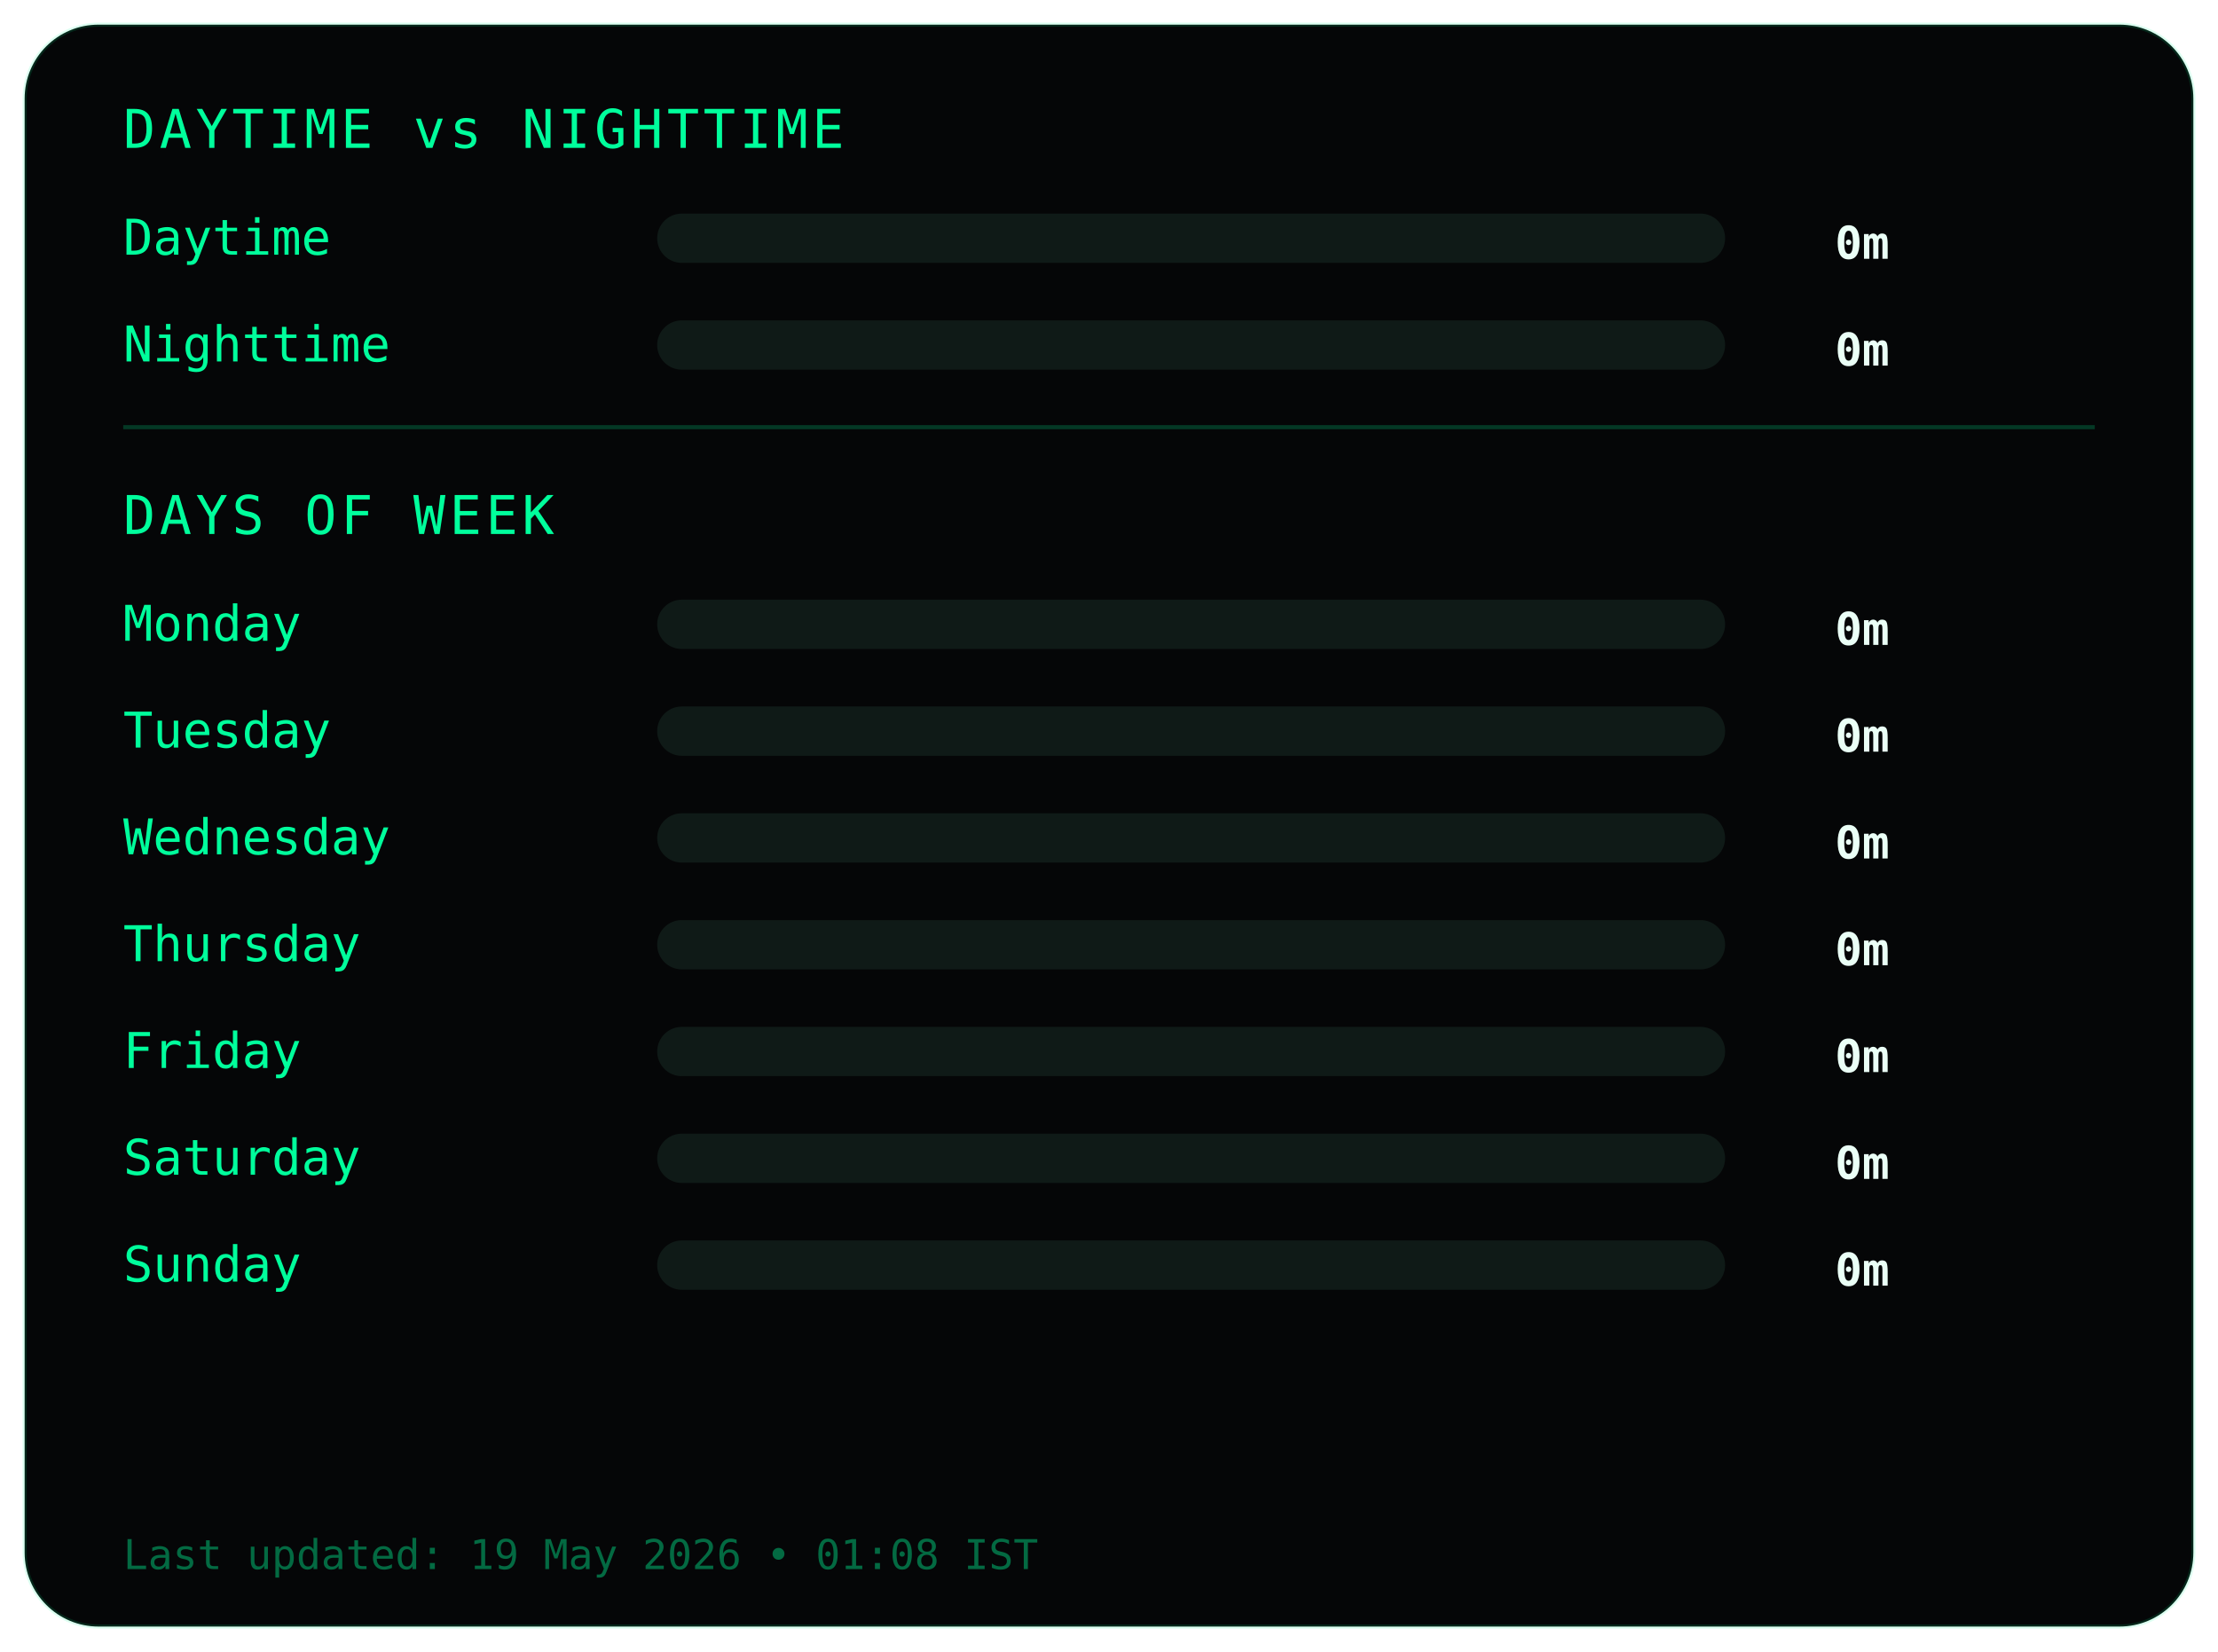
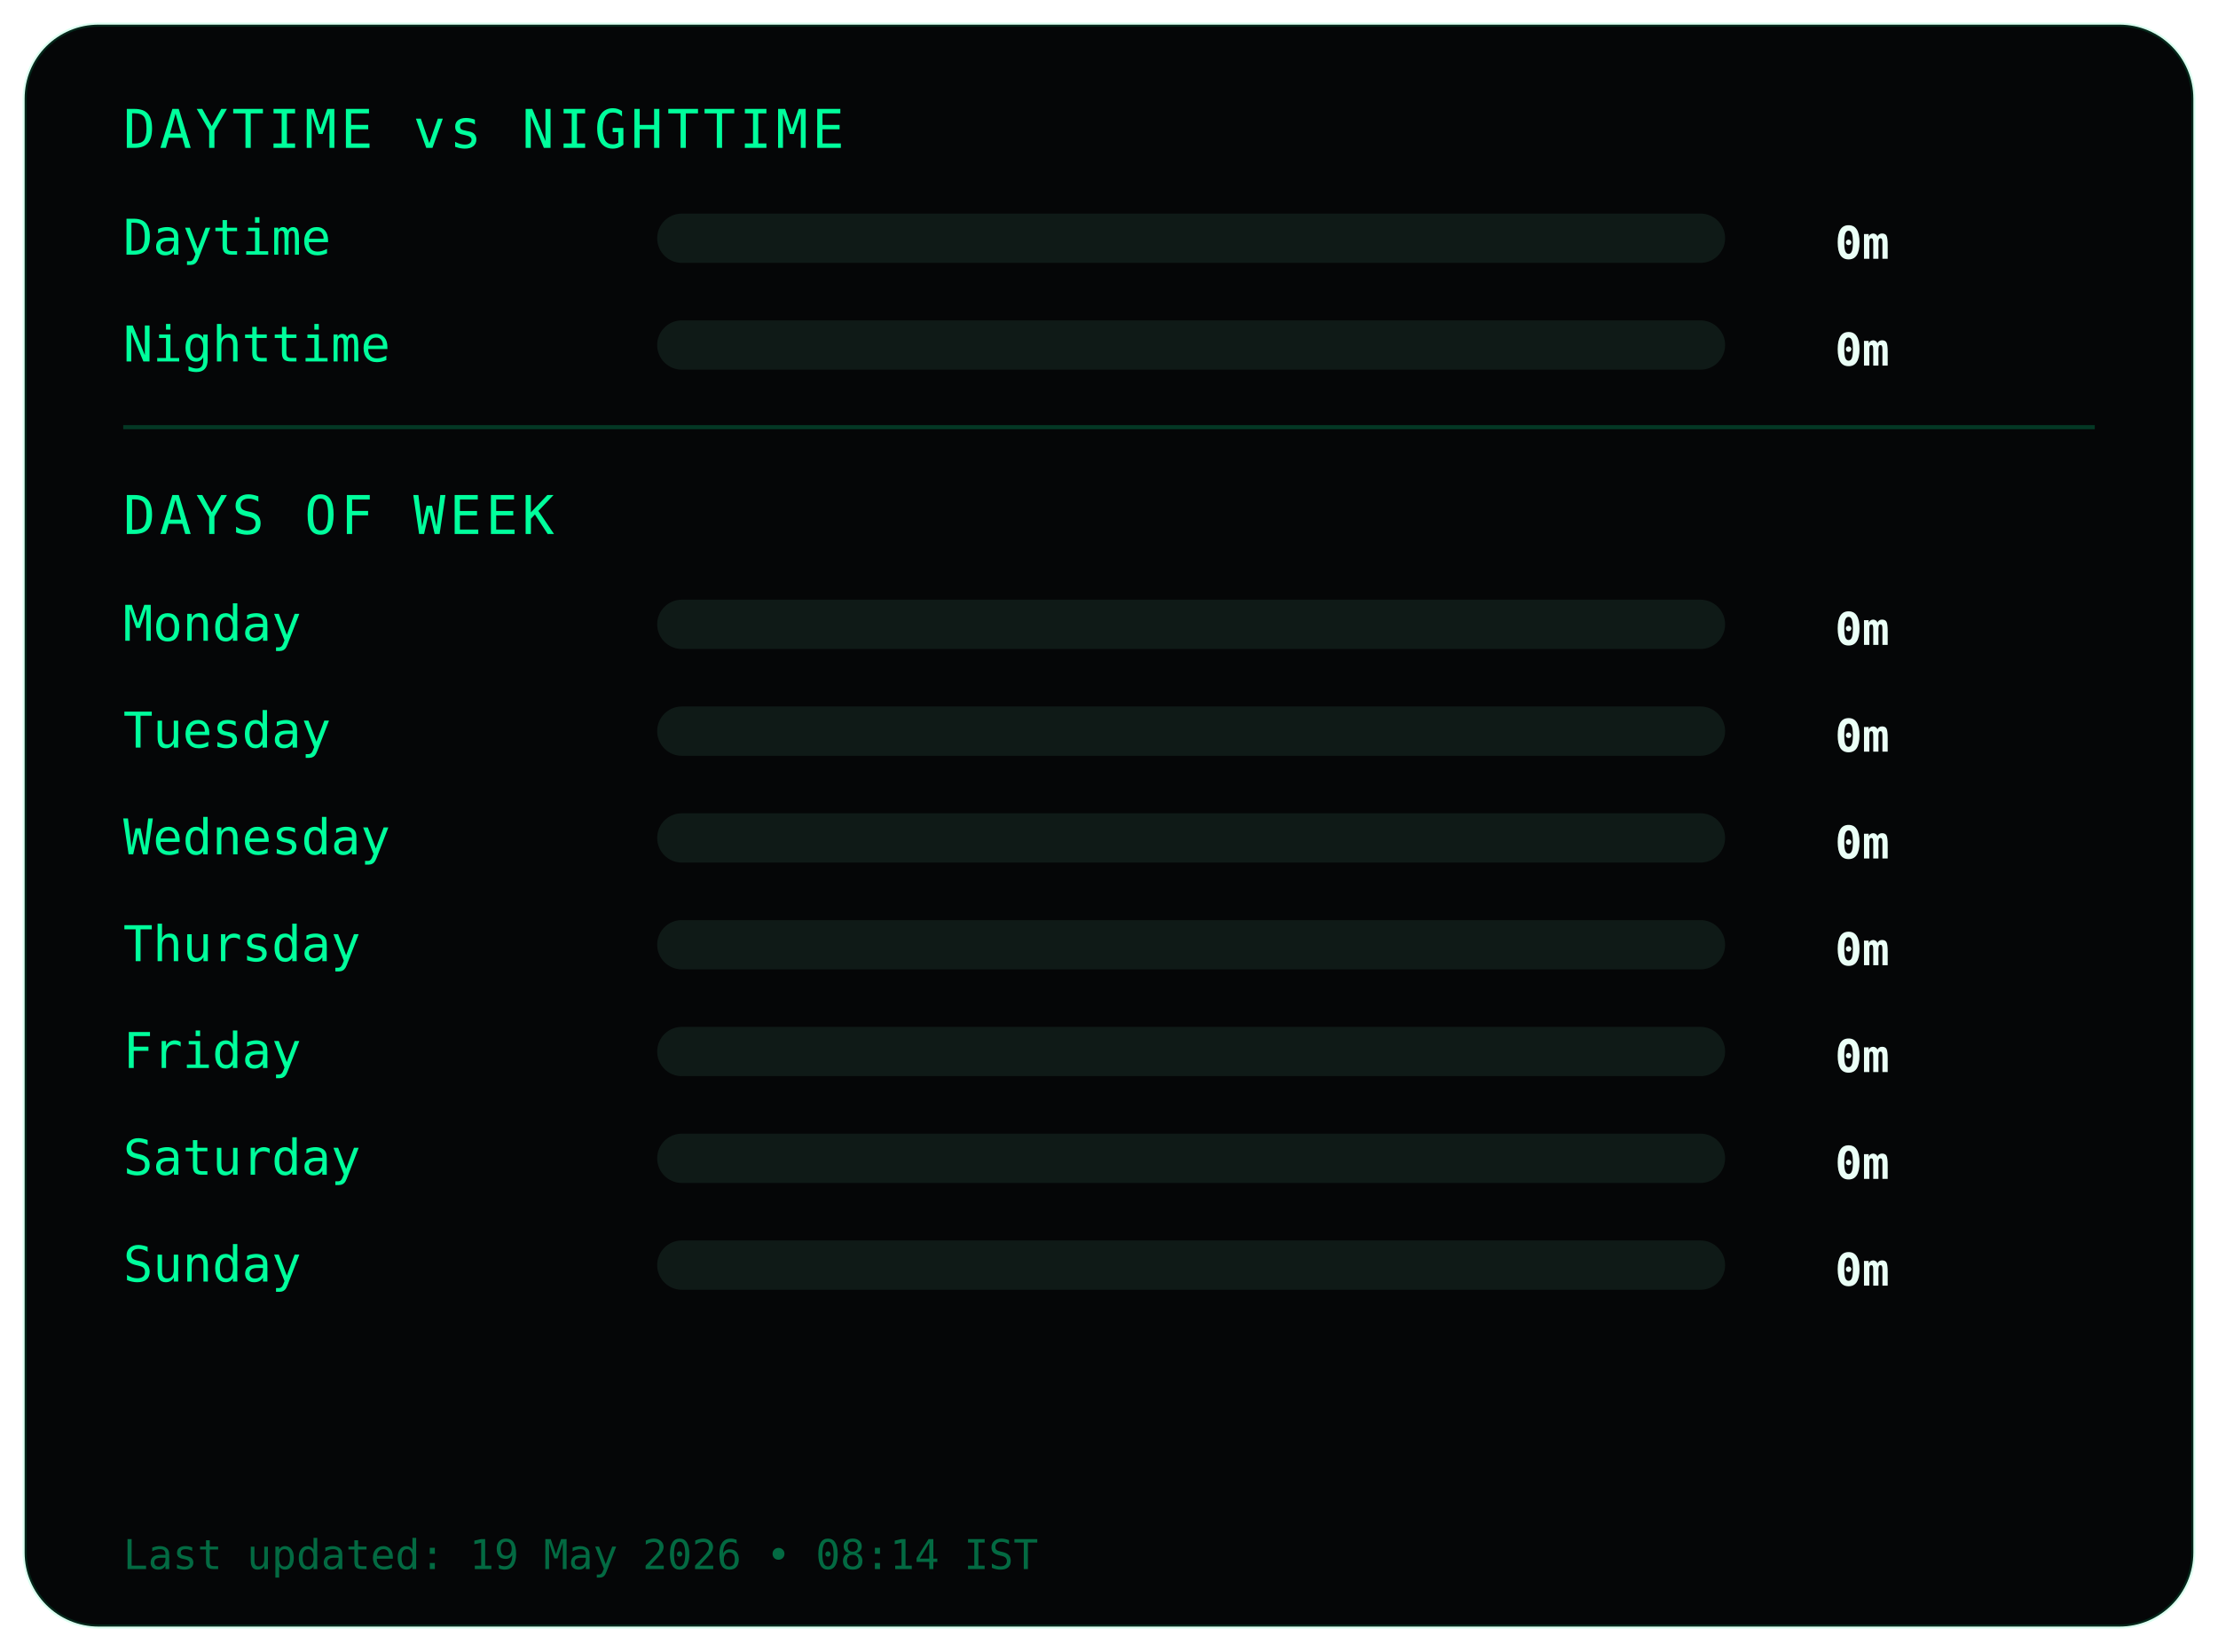
<svg xmlns="http://www.w3.org/2000/svg" width="540" height="402">
  <style>
.frame {
  fill:#050607;
  stroke:#00ff9c22;
  stroke-width:1;
}
.title {
  fill:#00ff9c;
  font-family:monospace;
  font-size:13px;
  letter-spacing:1px;
}
.label {
  fill:#00ff9c;
  font-family:monospace;
  font-size:12px;
}
.value {
  fill:#eafff6;
  font-family:monospace;
  font-size:11px;
  font-weight:bold;
  text-anchor:end;
}
.bar-bg { fill:#0f1a17; }
.bar { fill:#00ff9c; }
.divider { stroke:#00ff9c33; }
.footer {
  fill:#00ff9c66;
  font-family:monospace;
  font-size:10px;
}
</style>
  <rect class="frame" x="6" y="6" rx="18" width="528" height="390" />
  <text class="title" x="30" y="36">DAYTIME vs NIGHTTIME</text>
  <text class="label" x="30" y="62">Daytime</text>
  <rect class="bar-bg" x="160" y="52" width="260" height="12" rx="6" />
  <rect class="bar" x="160" y="52" width="0" height="12" rx="6" />
  <text class="value" x="460" y="63">0m</text>
  <text class="label" x="30" y="88">Nighttime</text>
  <rect class="bar-bg" x="160" y="78" width="260" height="12" rx="6" />
  <rect class="bar" x="160" y="78" width="0" height="12" rx="6" />
  <text class="value" x="460" y="89">0m</text>
  <line class="divider" x1="30" y1="104" x2="510" y2="104" />
  <text class="title" x="30" y="130">DAYS OF WEEK</text>
  <text class="label" x="30" y="156">Monday</text>
  <rect class="bar-bg" x="160" y="146" width="260" height="12" rx="6" />
  <rect class="bar" x="160" y="146" width="0" height="12" rx="6" />
  <text class="value" x="460" y="157">0m</text>
  <text class="label" x="30" y="182">Tuesday</text>
  <rect class="bar-bg" x="160" y="172" width="260" height="12" rx="6" />
  <rect class="bar" x="160" y="172" width="0" height="12" rx="6" />
  <text class="value" x="460" y="183">0m</text>
  <text class="label" x="30" y="208">Wednesday</text>
  <rect class="bar-bg" x="160" y="198" width="260" height="12" rx="6" />
  <rect class="bar" x="160" y="198" width="0" height="12" rx="6" />
  <text class="value" x="460" y="209">0m</text>
  <text class="label" x="30" y="234">Thursday</text>
  <rect class="bar-bg" x="160" y="224" width="260" height="12" rx="6" />
  <rect class="bar" x="160" y="224" width="0" height="12" rx="6" />
  <text class="value" x="460" y="235">0m</text>
  <text class="label" x="30" y="260">Friday</text>
  <rect class="bar-bg" x="160" y="250" width="260" height="12" rx="6" />
  <rect class="bar" x="160" y="250" width="0" height="12" rx="6" />
  <text class="value" x="460" y="261">0m</text>
  <text class="label" x="30" y="286">Saturday</text>
  <rect class="bar-bg" x="160" y="276" width="260" height="12" rx="6" />
  <rect class="bar" x="160" y="276" width="0" height="12" rx="6" />
  <text class="value" x="460" y="287">0m</text>
  <text class="label" x="30" y="312">Sunday</text>
  <rect class="bar-bg" x="160" y="302" width="260" height="12" rx="6" />
  <rect class="bar" x="160" y="302" width="0" height="12" rx="6" />
  <text class="value" x="460" y="313">0m</text>
  <text class="footer" x="30" y="382">
- Last updated: 19 May 2026 • 01:08 IST
+ Last updated: 19 May 2026 • 08:14 IST
</text>
</svg>
